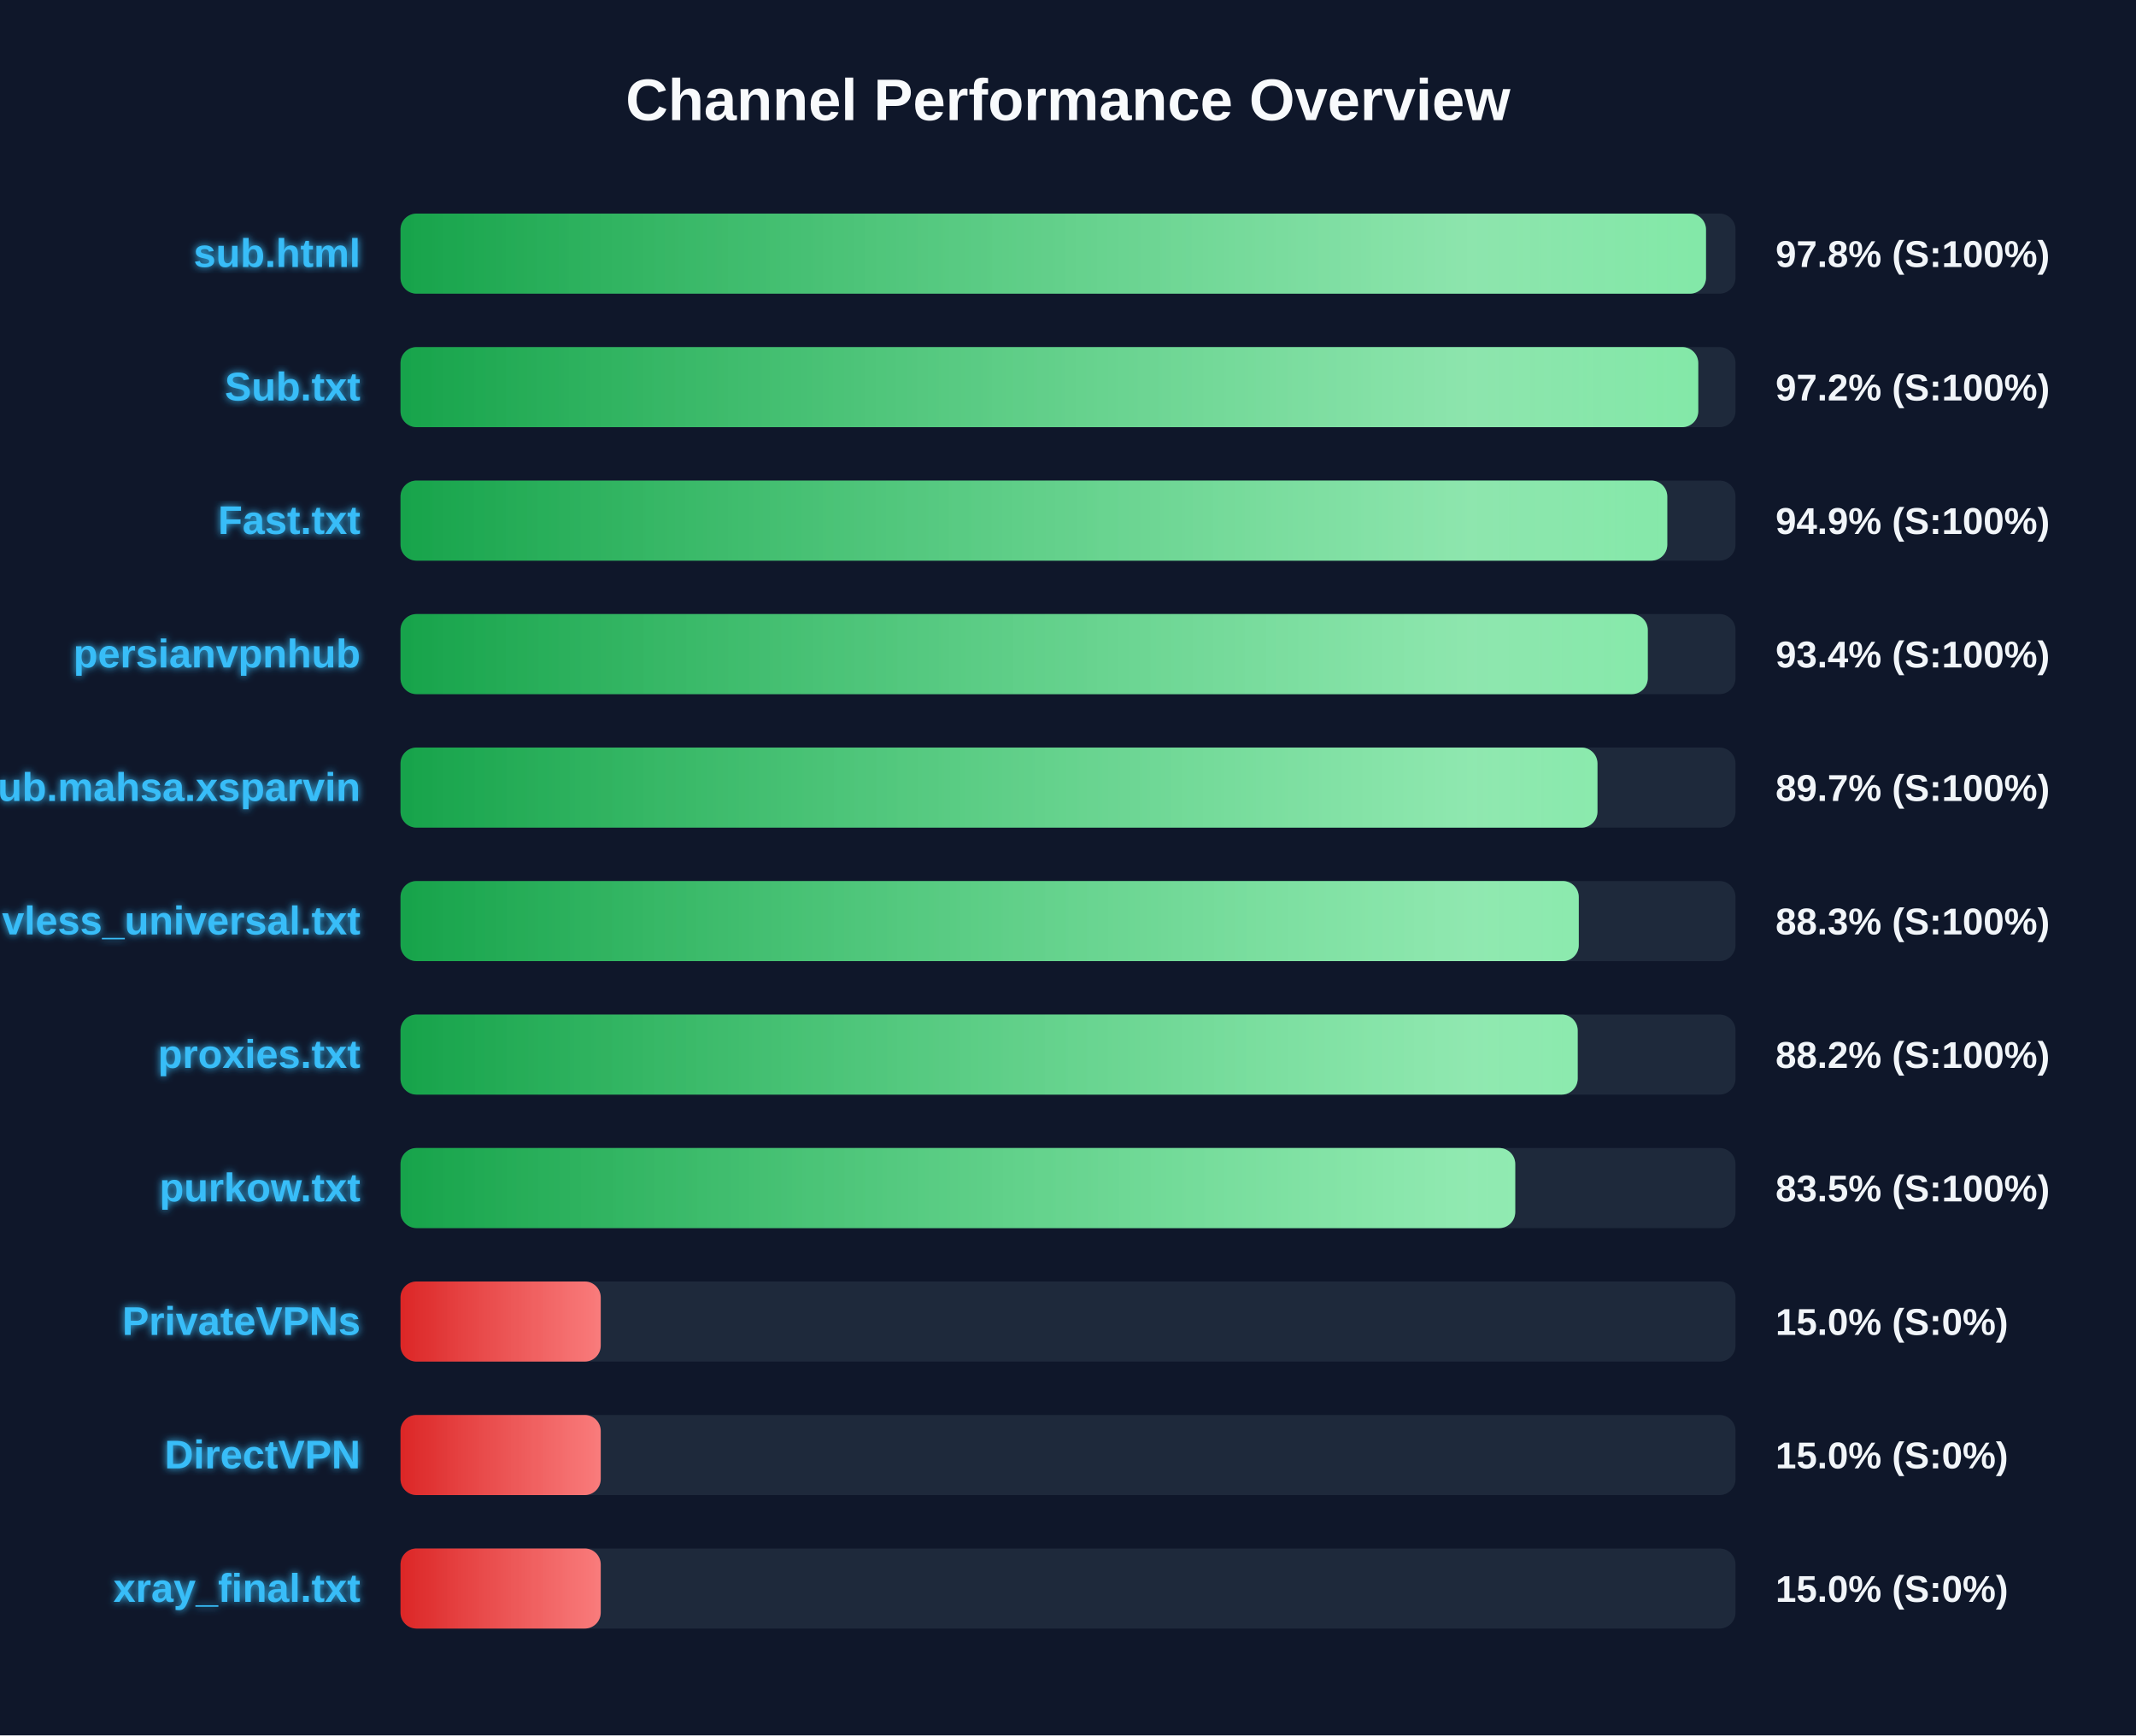
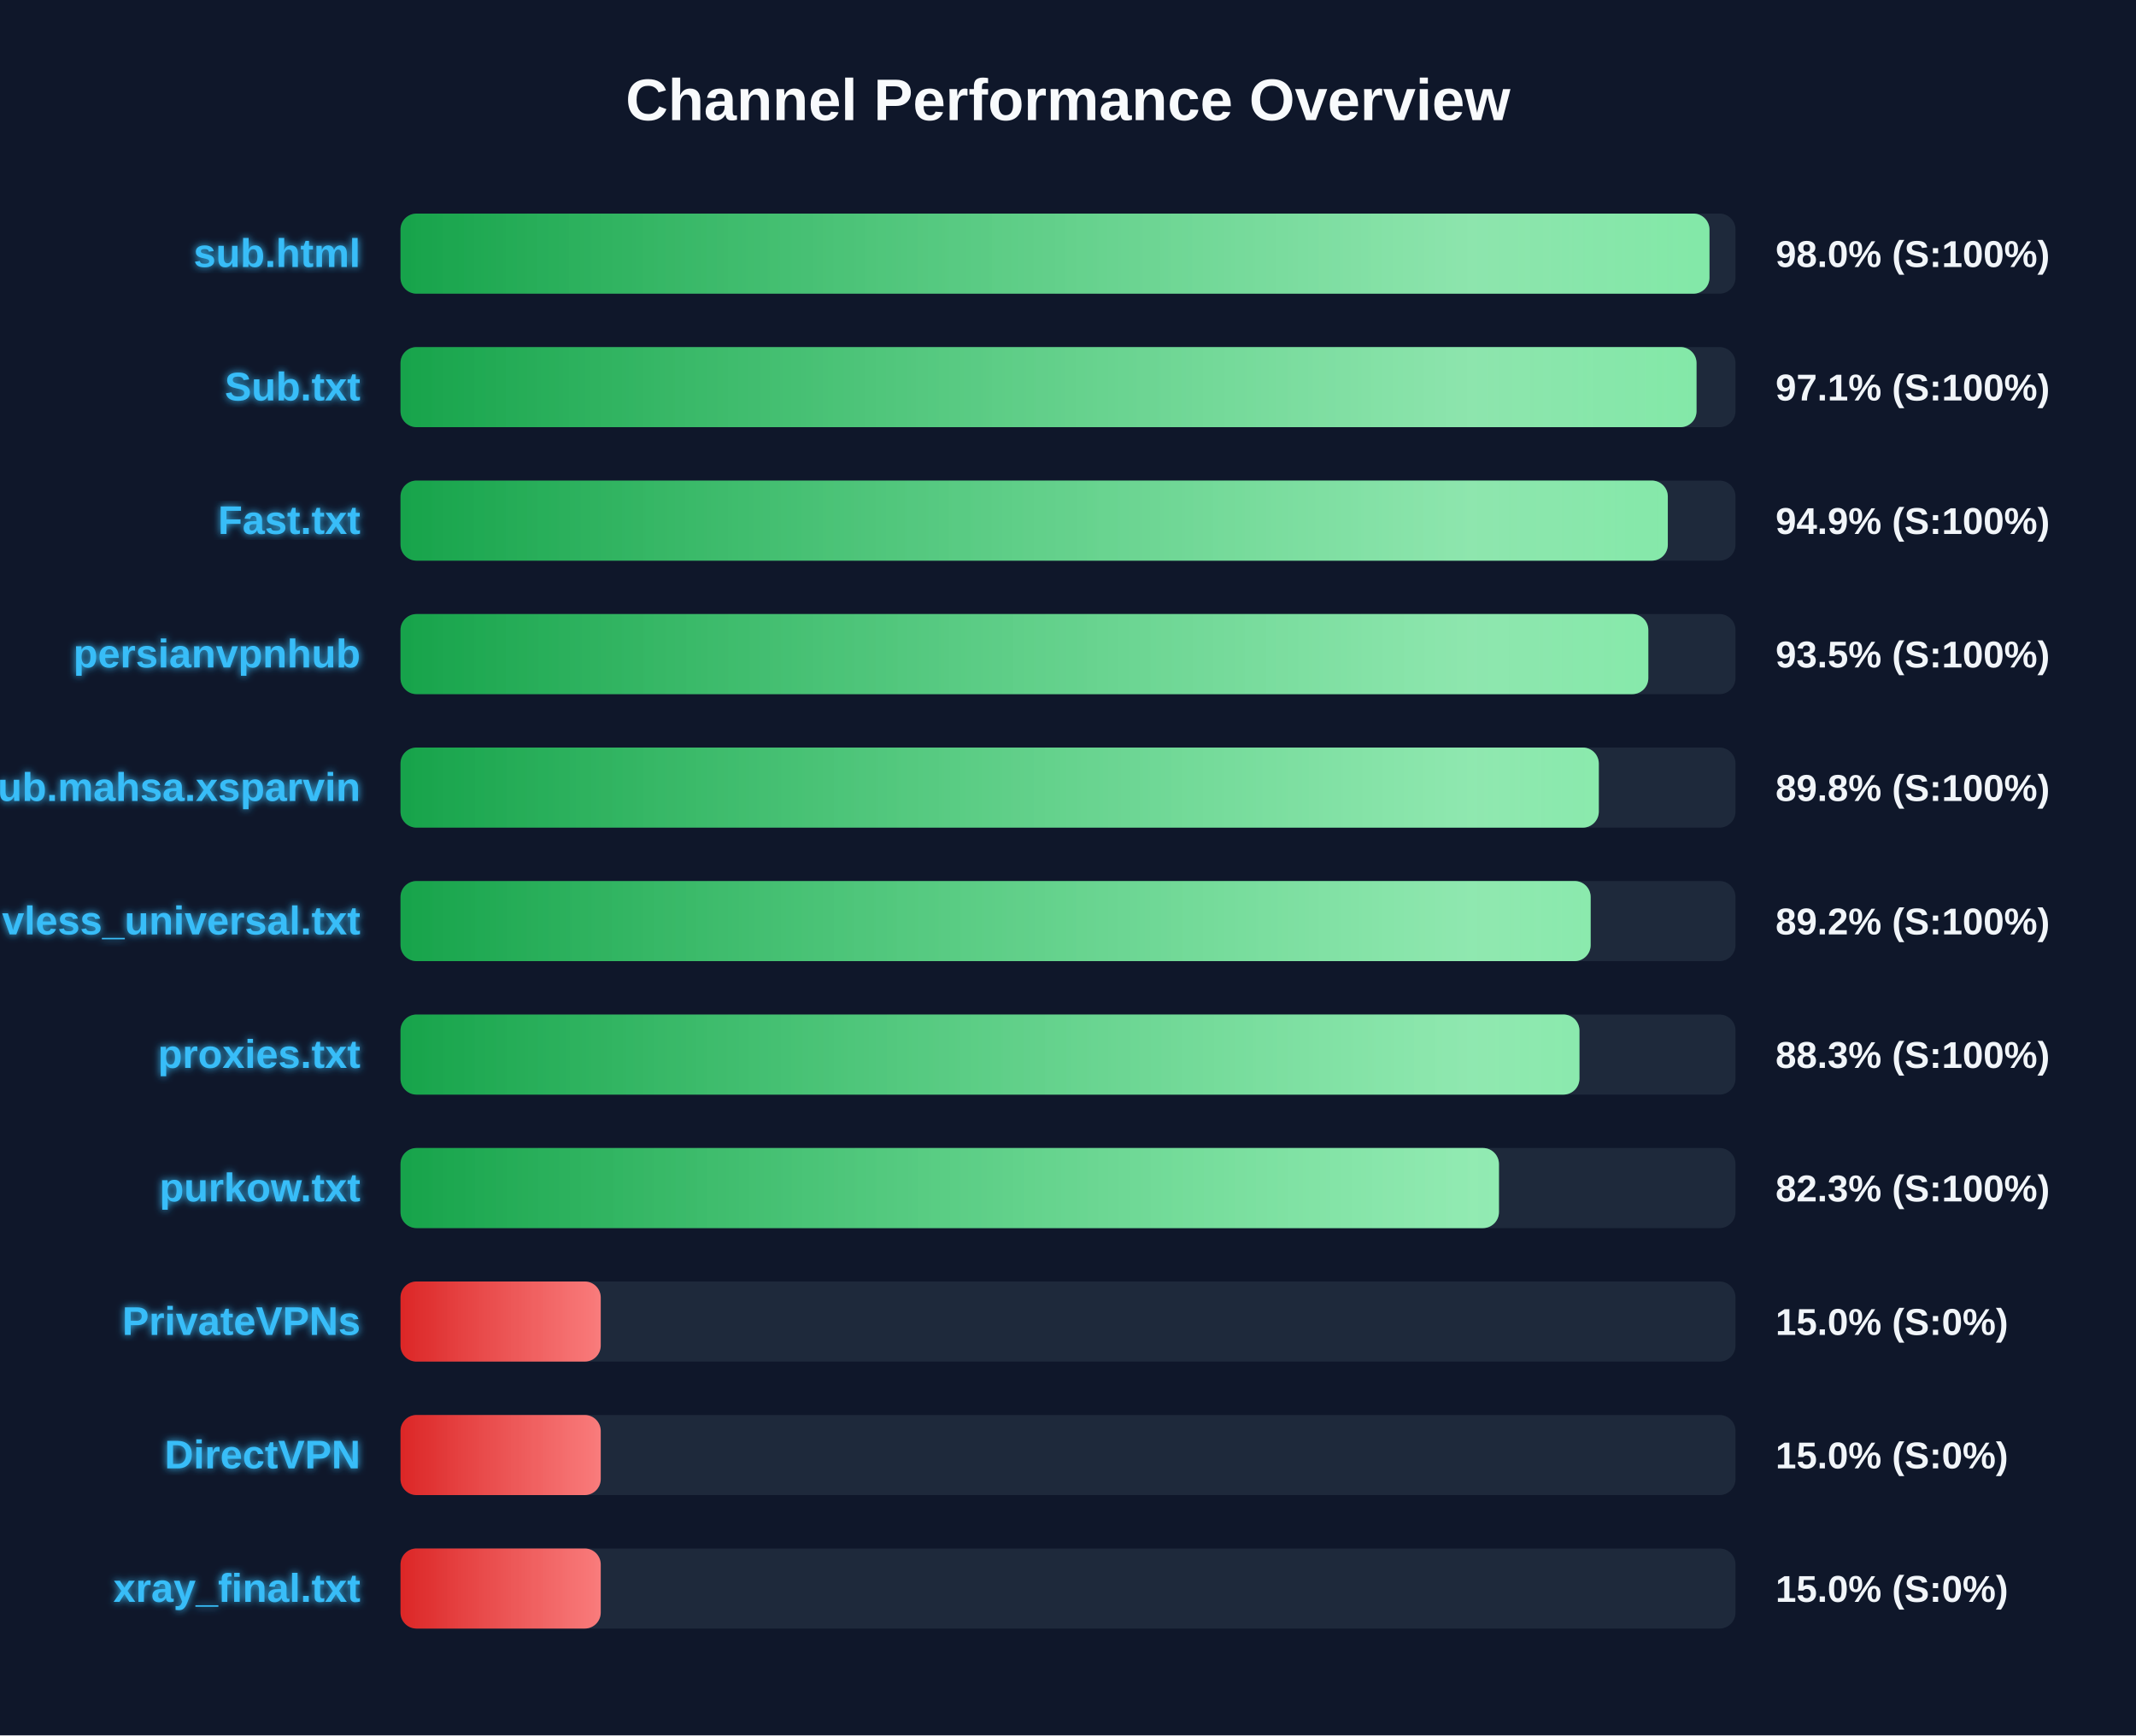
<svg xmlns="http://www.w3.org/2000/svg" width="800" height="650" version="1.1">
  <defs>
    <linearGradient id="grad-green" x1="0%" y1="0%" x2="100%" y2="0%">
      <stop offset="0%" stop-color="#16a34a" />
      <stop offset="100%" stop-color="#4ade80" />
    </linearGradient>
    <linearGradient id="grad-yellow" x1="0%" y1="0%" x2="100%" y2="0%">
      <stop offset="0%" stop-color="#ca8a04" />
      <stop offset="100%" stop-color="#fde047" />
    </linearGradient>
    <linearGradient id="grad-red" x1="0%" y1="0%" x2="100%" y2="0%">
      <stop offset="0%" stop-color="#dc2626" />
      <stop offset="100%" stop-color="#f87171" />
    </linearGradient>
    <linearGradient id="shimmer" x1="0%" y1="0%" x2="100%" y2="0%">
      <stop offset="0%" stop-color="rgba(255,255,255,0)" />
      <stop offset="50%" stop-color="rgba(255,255,255,0.4)" />
      <stop offset="100%" stop-color="rgba(255,255,255,0)" />
    </linearGradient>
    <filter id="glow" x="-20%" y="-20%" width="140%" height="140%">
      <feGaussianBlur stdDeviation="1.5" result="blur" />
      <feComposite in="SourceGraphic" in2="blur" operator="over" />
    </filter>
  </defs>
  <style>
        .bg-rect { fill: #0f172a; }
        .title { font: bold 22px 'Segoe UI', Arial, sans-serif; fill: #f8fafc; }
        .row { font: bold 15px 'Segoe UI', Arial, sans-serif; fill: #38bdf8; filter: url(#glow); }
        .score { font: bold 14px 'Segoe UI', Arial, sans-serif; fill: #f1f5f9; }
        @keyframes shimmer-anim {
            0% { transform: translateX(-100%); }
            100% { transform: translateX(200%); }
        }
        .shimmer-rect {
            animation: shimmer-anim 2.5s infinite linear;
        }
    </style>
  <rect width="100%" height="100%" class="bg-rect" />
  <text x="400" y="45" text-anchor="middle" class="title">Channel Performance Overview</text>
  <rect x="150" y="80" width="500" height="30" fill="#1e293b" rx="6" />
  <clipPath id="clip-0">
-     <rect x="150" y="80" width="488.95" height="30" rx="6" />
+     <rect x="150" y="80" width="490.25" height="30" rx="6" />
  </clipPath>
-   <rect x="150" y="80" width="488.95" height="30" fill="url(#grad-green)" rx="6" />
+   <rect x="150" y="80" width="490.25" height="30" fill="url(#grad-green)" rx="6" />
  <g clip-path="url(#clip-0)">
    <rect x="150" y="80" width="100%" height="30" fill="url(#shimmer)" class="shimmer-rect" />
  </g>
  <text x="135" y="100" text-anchor="end" class="row">sub.html</text>
-   <text x="665" y="100" text-anchor="start" class="score">97.8% (S:100%)</text>
+   <text x="665" y="100" text-anchor="start" class="score">98.0% (S:100%)</text>
  <rect x="150" y="130" width="500" height="30" fill="#1e293b" rx="6" />
  <clipPath id="clip-1">
-     <rect x="150" y="130" width="486.05" height="30" rx="6" />
+     <rect x="150" y="130" width="485.4" height="30" rx="6" />
  </clipPath>
-   <rect x="150" y="130" width="486.05" height="30" fill="url(#grad-green)" rx="6" />
+   <rect x="150" y="130" width="485.4" height="30" fill="url(#grad-green)" rx="6" />
  <g clip-path="url(#clip-1)">
    <rect x="150" y="130" width="100%" height="30" fill="url(#shimmer)" class="shimmer-rect" />
  </g>
  <text x="135" y="150" text-anchor="end" class="row">Sub.txt</text>
-   <text x="665" y="150" text-anchor="start" class="score">97.2% (S:100%)</text>
+   <text x="665" y="150" text-anchor="start" class="score">97.1% (S:100%)</text>
  <rect x="150" y="180" width="500" height="30" fill="#1e293b" rx="6" />
  <clipPath id="clip-2">
-     <rect x="150" y="180" width="474.45" height="30" rx="6" />
+     <rect x="150" y="180" width="474.65" height="30" rx="6" />
  </clipPath>
-   <rect x="150" y="180" width="474.45" height="30" fill="url(#grad-green)" rx="6" />
+   <rect x="150" y="180" width="474.65" height="30" fill="url(#grad-green)" rx="6" />
  <g clip-path="url(#clip-2)">
    <rect x="150" y="180" width="100%" height="30" fill="url(#shimmer)" class="shimmer-rect" />
  </g>
  <text x="135" y="200" text-anchor="end" class="row">Fast.txt</text>
  <text x="665" y="200" text-anchor="start" class="score">94.9% (S:100%)</text>
  <rect x="150" y="230" width="500" height="30" fill="#1e293b" rx="6" />
  <clipPath id="clip-3">
-     <rect x="150" y="230" width="467.15" height="30" rx="6" />
+     <rect x="150" y="230" width="467.35" height="30" rx="6" />
  </clipPath>
-   <rect x="150" y="230" width="467.15" height="30" fill="url(#grad-green)" rx="6" />
+   <rect x="150" y="230" width="467.35" height="30" fill="url(#grad-green)" rx="6" />
  <g clip-path="url(#clip-3)">
    <rect x="150" y="230" width="100%" height="30" fill="url(#shimmer)" class="shimmer-rect" />
  </g>
  <text x="135" y="250" text-anchor="end" class="row">persianvpnhub</text>
-   <text x="665" y="250" text-anchor="start" class="score">93.4% (S:100%)</text>
+   <text x="665" y="250" text-anchor="start" class="score">93.5% (S:100%)</text>
  <rect x="150" y="280" width="500" height="30" fill="#1e293b" rx="6" />
  <clipPath id="clip-4">
-     <rect x="150" y="280" width="448.3" height="30" rx="6" />
+     <rect x="150" y="280" width="448.8" height="30" rx="6" />
  </clipPath>
-   <rect x="150" y="280" width="448.3" height="30" fill="url(#grad-green)" rx="6" />
+   <rect x="150" y="280" width="448.8" height="30" fill="url(#grad-green)" rx="6" />
  <g clip-path="url(#clip-4)">
    <rect x="150" y="280" width="100%" height="30" fill="url(#shimmer)" class="shimmer-rect" />
  </g>
  <text x="135" y="300" text-anchor="end" class="row">Sub.mahsa.xsparvin</text>
-   <text x="665" y="300" text-anchor="start" class="score">89.7% (S:100%)</text>
+   <text x="665" y="300" text-anchor="start" class="score">89.8% (S:100%)</text>
  <rect x="150" y="330" width="500" height="30" fill="#1e293b" rx="6" />
  <clipPath id="clip-5">
-     <rect x="150" y="330" width="441.3" height="30" rx="6" />
+     <rect x="150" y="330" width="445.75" height="30" rx="6" />
  </clipPath>
-   <rect x="150" y="330" width="441.3" height="30" fill="url(#grad-green)" rx="6" />
+   <rect x="150" y="330" width="445.75" height="30" fill="url(#grad-green)" rx="6" />
  <g clip-path="url(#clip-5)">
    <rect x="150" y="330" width="100%" height="30" fill="url(#shimmer)" class="shimmer-rect" />
  </g>
  <text x="135" y="350" text-anchor="end" class="row">vless_universal.txt</text>
-   <text x="665" y="350" text-anchor="start" class="score">88.3% (S:100%)</text>
+   <text x="665" y="350" text-anchor="start" class="score">89.2% (S:100%)</text>
  <rect x="150" y="380" width="500" height="30" fill="#1e293b" rx="6" />
  <clipPath id="clip-6">
-     <rect x="150" y="380" width="440.9" height="30" rx="6" />
+     <rect x="150" y="380" width="441.55" height="30" rx="6" />
  </clipPath>
-   <rect x="150" y="380" width="440.9" height="30" fill="url(#grad-green)" rx="6" />
+   <rect x="150" y="380" width="441.55" height="30" fill="url(#grad-green)" rx="6" />
  <g clip-path="url(#clip-6)">
    <rect x="150" y="380" width="100%" height="30" fill="url(#shimmer)" class="shimmer-rect" />
  </g>
  <text x="135" y="400" text-anchor="end" class="row">proxies.txt</text>
-   <text x="665" y="400" text-anchor="start" class="score">88.2% (S:100%)</text>
+   <text x="665" y="400" text-anchor="start" class="score">88.3% (S:100%)</text>
  <rect x="150" y="430" width="500" height="30" fill="#1e293b" rx="6" />
  <clipPath id="clip-7">
-     <rect x="150" y="430" width="417.5" height="30" rx="6" />
+     <rect x="150" y="430" width="411.4" height="30" rx="6" />
  </clipPath>
-   <rect x="150" y="430" width="417.5" height="30" fill="url(#grad-green)" rx="6" />
+   <rect x="150" y="430" width="411.4" height="30" fill="url(#grad-green)" rx="6" />
  <g clip-path="url(#clip-7)">
    <rect x="150" y="430" width="100%" height="30" fill="url(#shimmer)" class="shimmer-rect" />
  </g>
  <text x="135" y="450" text-anchor="end" class="row">purkow.txt</text>
-   <text x="665" y="450" text-anchor="start" class="score">83.5% (S:100%)</text>
+   <text x="665" y="450" text-anchor="start" class="score">82.3% (S:100%)</text>
  <rect x="150" y="480" width="500" height="30" fill="#1e293b" rx="6" />
  <clipPath id="clip-8">
    <rect x="150" y="480" width="75.0" height="30" rx="6" />
  </clipPath>
  <rect x="150" y="480" width="75.0" height="30" fill="url(#grad-red)" rx="6" />
  <g clip-path="url(#clip-8)">
    <rect x="150" y="480" width="100%" height="30" fill="url(#shimmer)" class="shimmer-rect" />
  </g>
  <text x="135" y="500" text-anchor="end" class="row">PrivateVPNs</text>
  <text x="665" y="500" text-anchor="start" class="score">15.0% (S:0%)</text>
  <rect x="150" y="530" width="500" height="30" fill="#1e293b" rx="6" />
  <clipPath id="clip-9">
    <rect x="150" y="530" width="75.0" height="30" rx="6" />
  </clipPath>
  <rect x="150" y="530" width="75.0" height="30" fill="url(#grad-red)" rx="6" />
  <g clip-path="url(#clip-9)">
    <rect x="150" y="530" width="100%" height="30" fill="url(#shimmer)" class="shimmer-rect" />
  </g>
  <text x="135" y="550" text-anchor="end" class="row">DirectVPN</text>
  <text x="665" y="550" text-anchor="start" class="score">15.0% (S:0%)</text>
  <rect x="150" y="580" width="500" height="30" fill="#1e293b" rx="6" />
  <clipPath id="clip-10">
    <rect x="150" y="580" width="75.0" height="30" rx="6" />
  </clipPath>
  <rect x="150" y="580" width="75.0" height="30" fill="url(#grad-red)" rx="6" />
  <g clip-path="url(#clip-10)">
    <rect x="150" y="580" width="100%" height="30" fill="url(#shimmer)" class="shimmer-rect" />
  </g>
  <text x="135" y="600" text-anchor="end" class="row">xray_final.txt</text>
  <text x="665" y="600" text-anchor="start" class="score">15.0% (S:0%)</text>
</svg>
